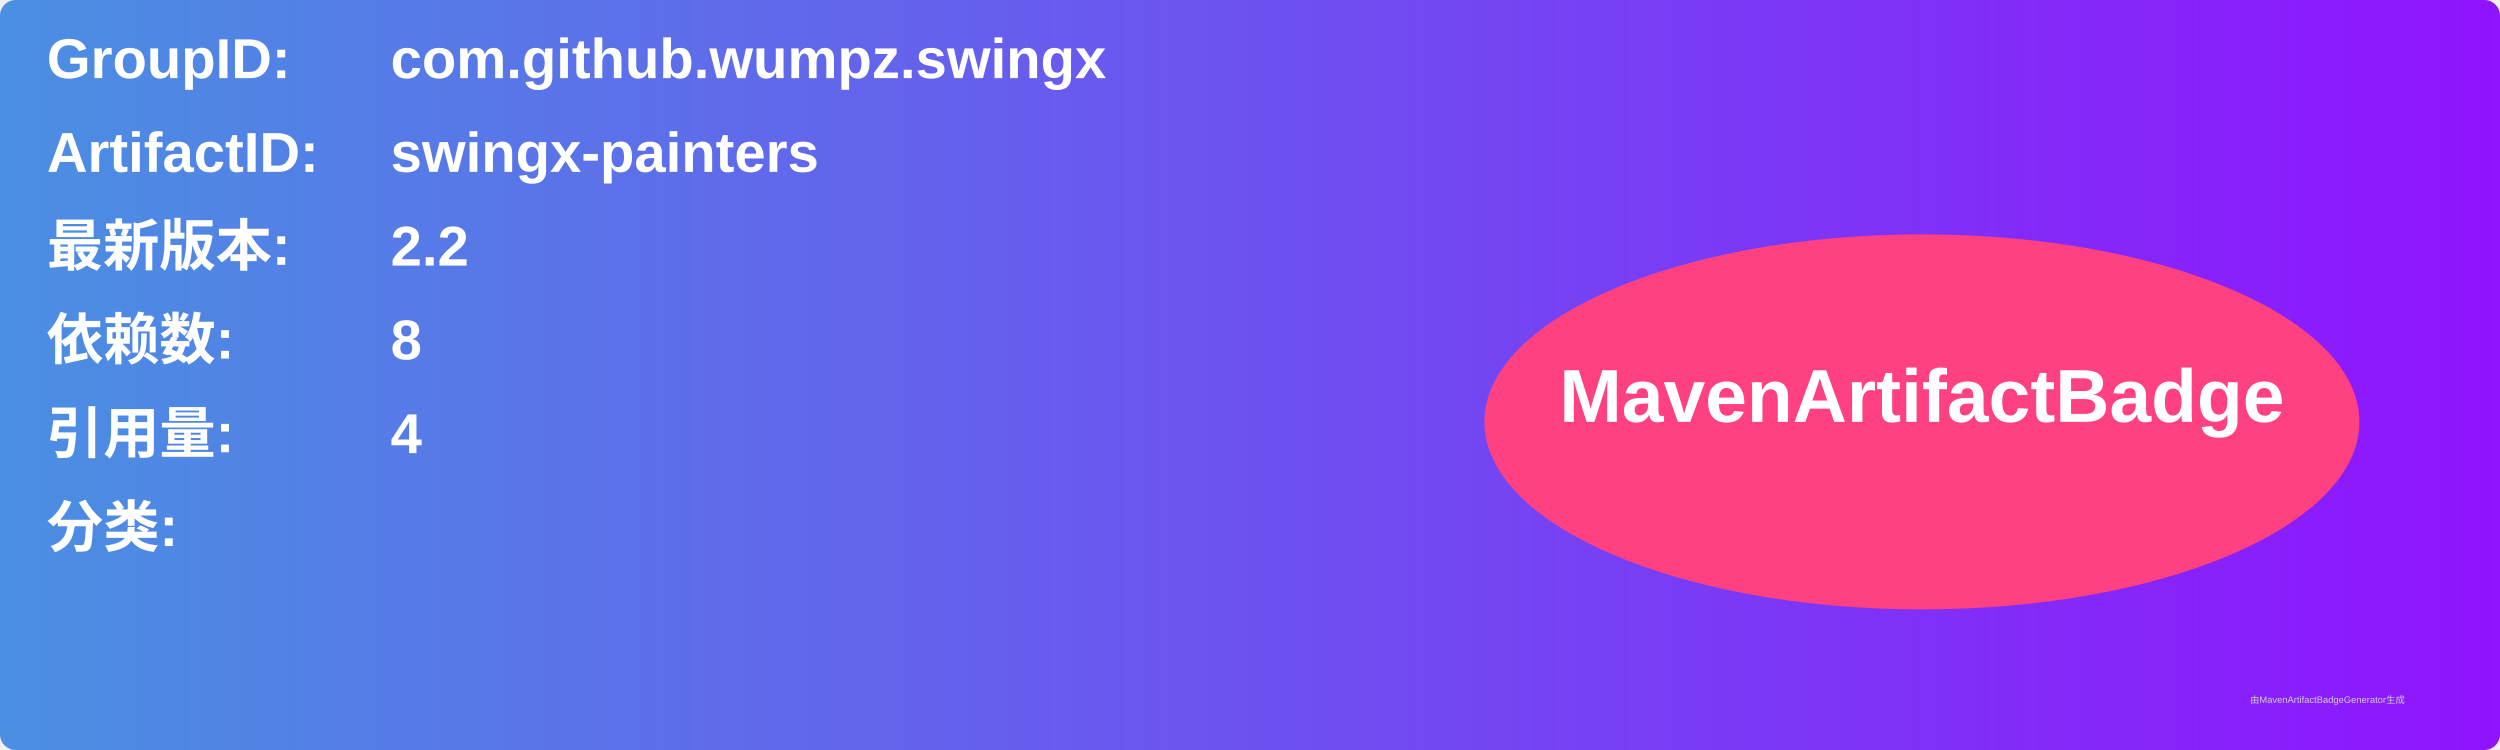
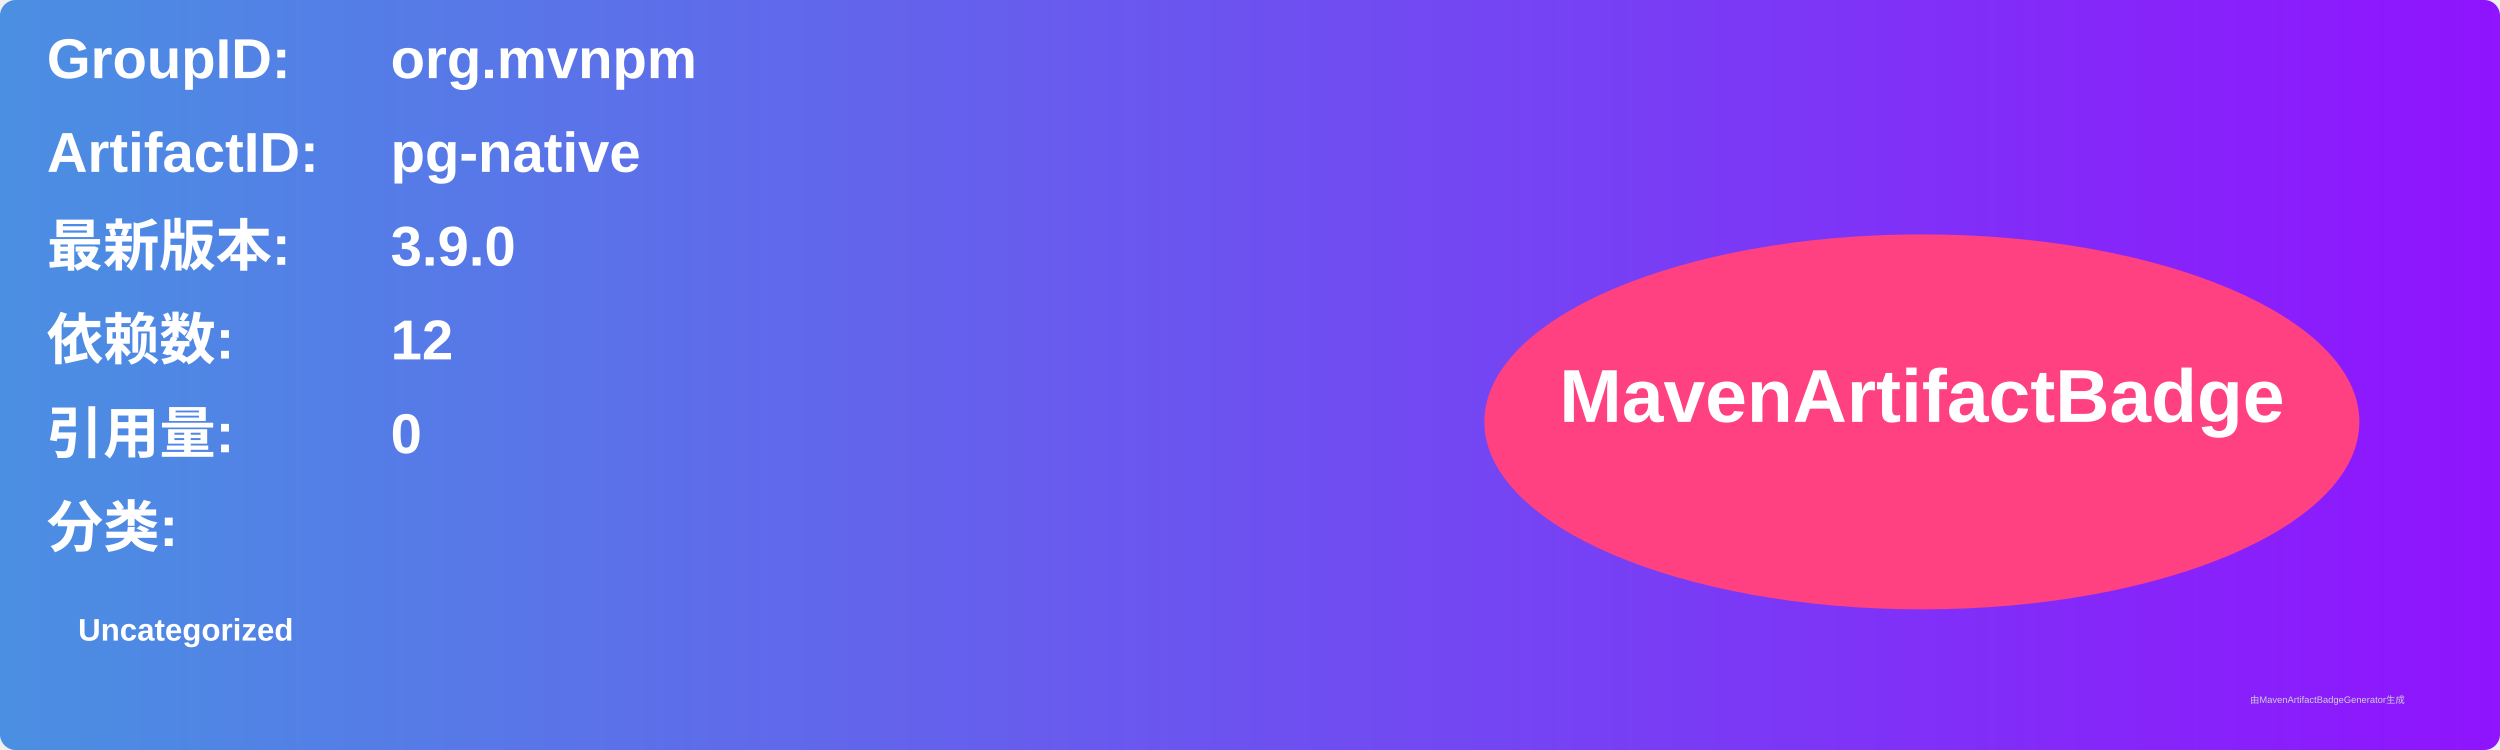
<svg xmlns="http://www.w3.org/2000/svg" width="800" height="240" viewBox="0 0 800 240">
  <linearGradient id="grad" x1="0%" y1="0%" x2="100%" y2="0%">
    <stop offset="0%" stop-color="#4a90e2" />
    <stop offset="100%" stop-color="#9013fe" />
  </linearGradient>
  <rect width="100%" height="100%" rx="5" ry="5" fill="url(#grad)" />
  <g transform="translate(15, 15)">
    <text x="0" y="10" font-family="Arial" font-size="18" fill="white" font-weight="bold" width="260">GroupID:</text>
-     <text x="110" y="10" font-family="Arial" font-size="18" fill="white" font-weight="bold" width="460">com.github.wumpz.swingx</text>
+     <text x="110" y="10" font-family="Arial" font-size="18" fill="white" font-weight="bold" width="460">org.mvnpm</text>
    <text x="0" y="40" font-family="Arial" font-size="18" fill="white" font-weight="bold" width="260">ArtifactID:</text>
-     <text x="110" y="40" font-family="Arial" font-size="18" fill="white" font-weight="bold" width="460">swingx-painters</text>
+     <text x="110" y="40" font-family="Arial" font-size="18" fill="white" font-weight="bold" width="460">pg-native</text>
    <text x="0" y="70" font-family="Arial" font-size="18" fill="white" font-weight="bold">最新版本:</text>
    <text x="110" y="70" font-family="Arial" font-size="18" fill="white" font-weight="bold">
-       <tspan font-weight="bold">2.2</tspan>
+       <tspan font-weight="bold">3.9.0</tspan>
    </text>
    <text x="0" y="100" font-family="Arial" font-size="18" fill="white" font-weight="bold">依赖数: </text>
    <text x="110" y="100" font-family="Arial" font-size="18" fill="white">
-       <tspan font-weight="bold">8</tspan>
+       <tspan font-weight="bold">12</tspan>
    </text>
    <text x="0" y="130" font-family="Arial" font-size="18" fill="white" font-weight="bold">引用量: </text>
    <text x="110" y="130" font-family="Arial" font-size="18" fill="white">
-       <tspan font-weight="bold">4</tspan>
+       <tspan font-weight="bold">0</tspan>
    </text>
    <text x="0" y="160" font-family="Arial" font-size="18" fill="white" font-weight="bold">分类:</text>
    <text x="10" y="190" font-family="Arial" font-size="10" fill="white">
-       <tspan font-weight="bold" />
+       <tspan font-weight="bold">Uncategorized</tspan>
    </text>
    <ellipse cx="600" cy="120" rx="140" ry="60" fill="#ff4081" />
    <text x="600" y="120" text-anchor="middle" font-family="Arial" font-size="24" fill="white" font-weight="bold">MavenArtifactBadge</text>
  </g>
  <text x="720" y="225" font-family="Arial" font-size="3" fill="#d0d0d0">由MavenArtifactBadgeGenerator生成</text>
</svg>
